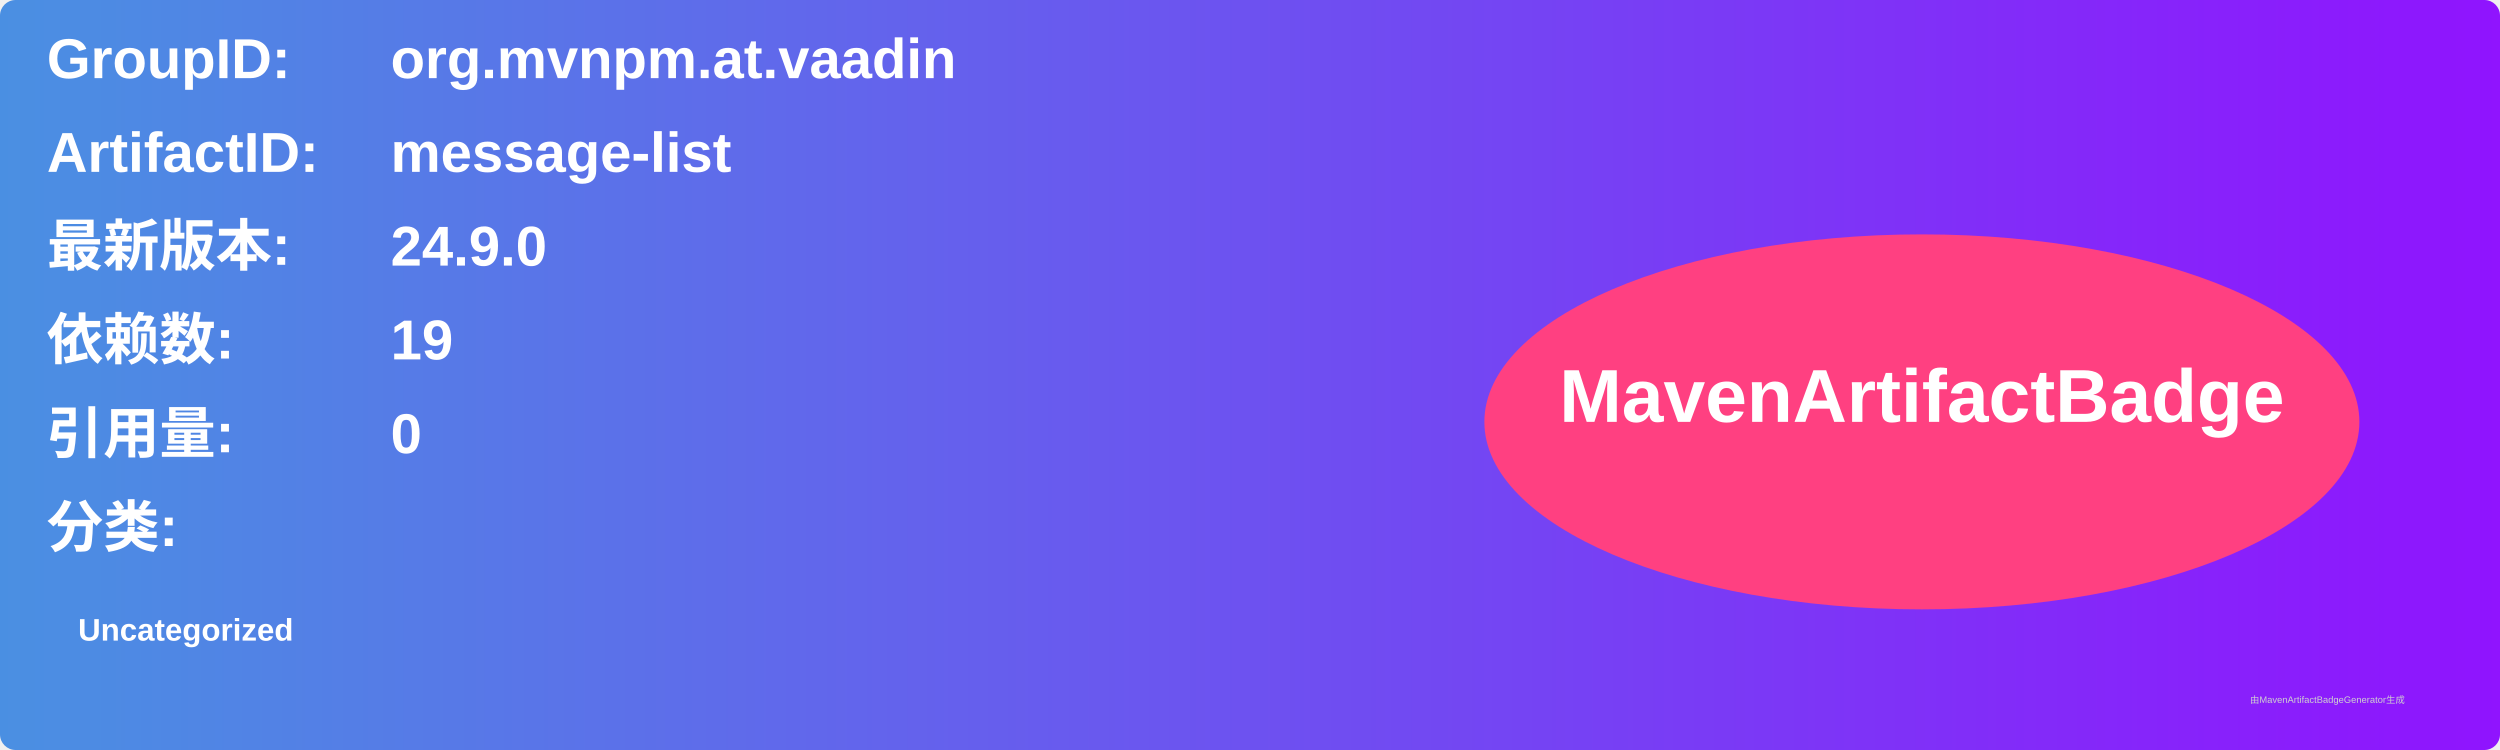
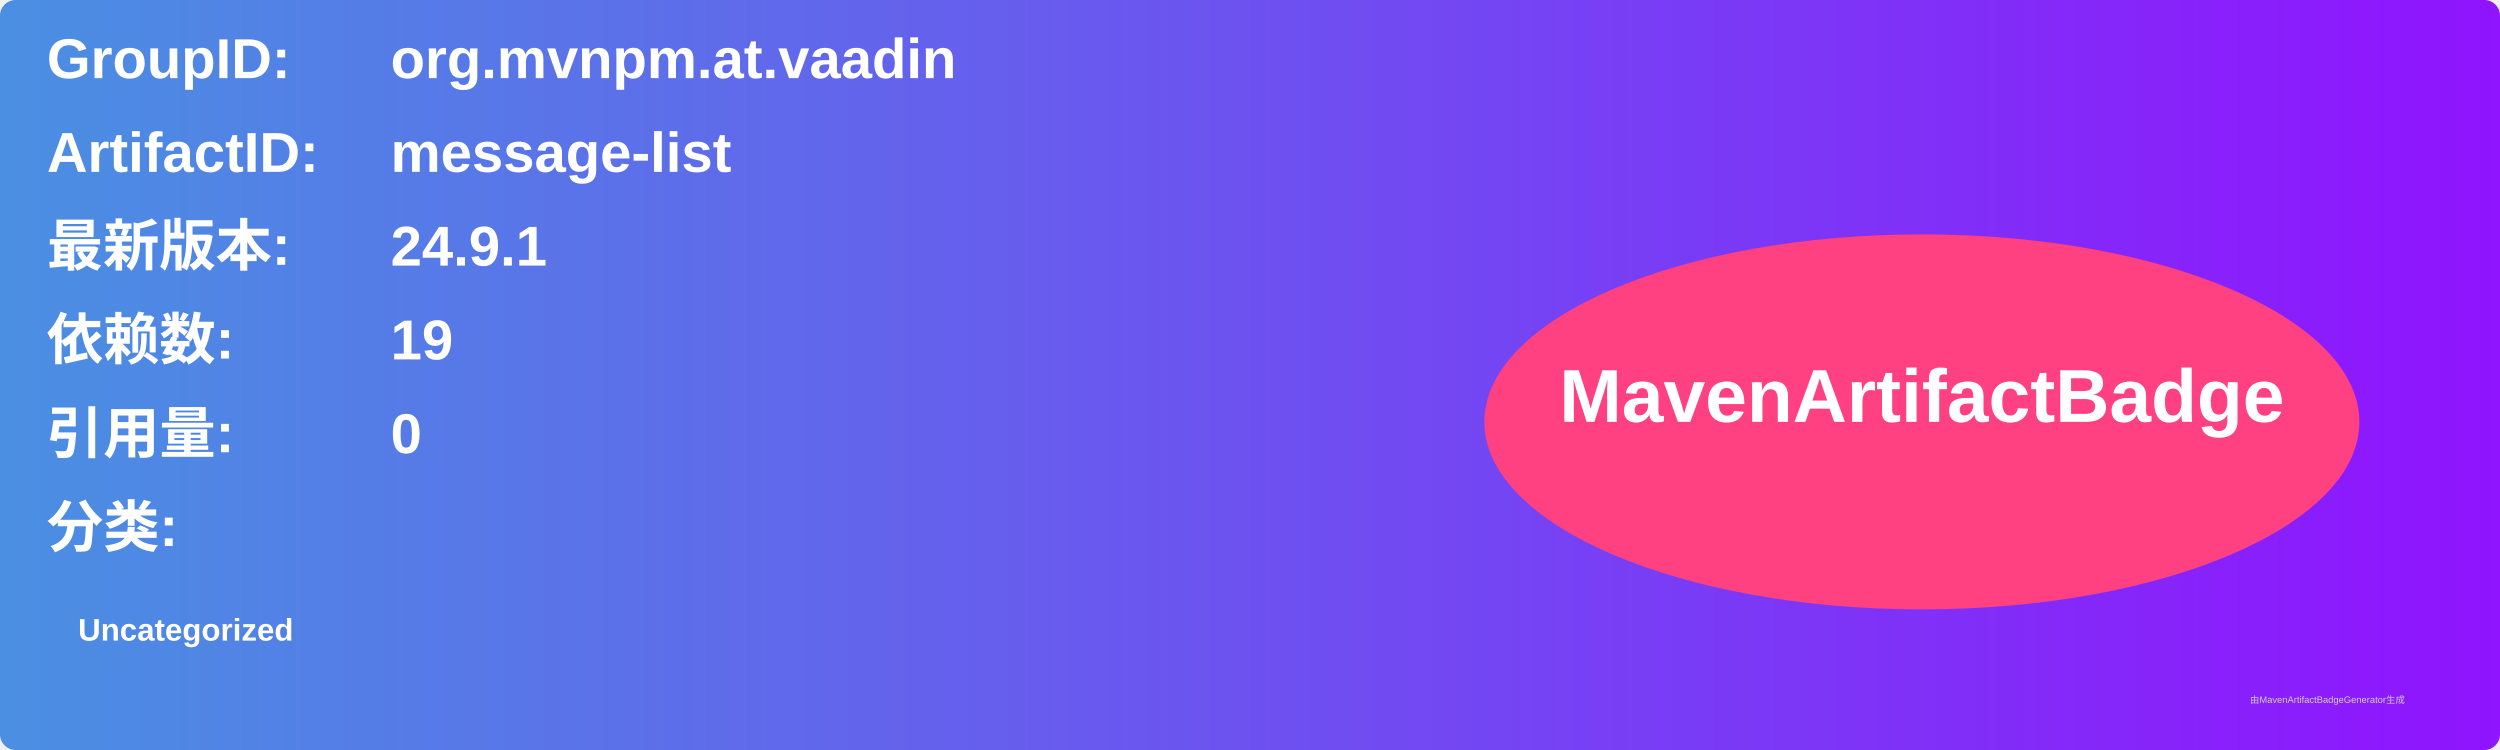
<svg xmlns="http://www.w3.org/2000/svg" width="800" height="240" viewBox="0 0 800 240">
  <linearGradient id="grad" x1="0%" y1="0%" x2="100%" y2="0%">
    <stop offset="0%" stop-color="#4a90e2" />
    <stop offset="100%" stop-color="#9013fe" />
  </linearGradient>
  <rect width="100%" height="100%" rx="5" ry="5" fill="url(#grad)" />
  <g transform="translate(15, 15)">
    <text x="0" y="10" font-family="Arial" font-size="18" fill="white" font-weight="bold" width="260">GroupID:</text>
    <text x="110" y="10" font-family="Arial" font-size="18" fill="white" font-weight="bold" width="460">org.mvnpm.at.vaadin</text>
    <text x="0" y="40" font-family="Arial" font-size="18" fill="white" font-weight="bold" width="260">ArtifactID:</text>
    <text x="110" y="40" font-family="Arial" font-size="18" fill="white" font-weight="bold" width="460">message-list</text>
    <text x="0" y="70" font-family="Arial" font-size="18" fill="white" font-weight="bold">最新版本:</text>
    <text x="110" y="70" font-family="Arial" font-size="18" fill="white" font-weight="bold">
-       <tspan font-weight="bold">24.9.0</tspan>
+       <tspan font-weight="bold">24.9.1</tspan>
    </text>
    <text x="0" y="100" font-family="Arial" font-size="18" fill="white" font-weight="bold">依赖数: </text>
    <text x="110" y="100" font-family="Arial" font-size="18" fill="white">
      <tspan font-weight="bold">19</tspan>
    </text>
    <text x="0" y="130" font-family="Arial" font-size="18" fill="white" font-weight="bold">引用量: </text>
    <text x="110" y="130" font-family="Arial" font-size="18" fill="white">
      <tspan font-weight="bold">0</tspan>
    </text>
    <text x="0" y="160" font-family="Arial" font-size="18" fill="white" font-weight="bold">分类:</text>
    <text x="10" y="190" font-family="Arial" font-size="10" fill="white">
      <tspan font-weight="bold">Uncategorized</tspan>
    </text>
    <ellipse cx="600" cy="120" rx="140" ry="60" fill="#ff4081" />
    <text x="600" y="120" text-anchor="middle" font-family="Arial" font-size="24" fill="white" font-weight="bold">MavenArtifactBadge</text>
  </g>
  <text x="720" y="225" font-family="Arial" font-size="3" fill="#d0d0d0">由MavenArtifactBadgeGenerator生成</text>
</svg>
